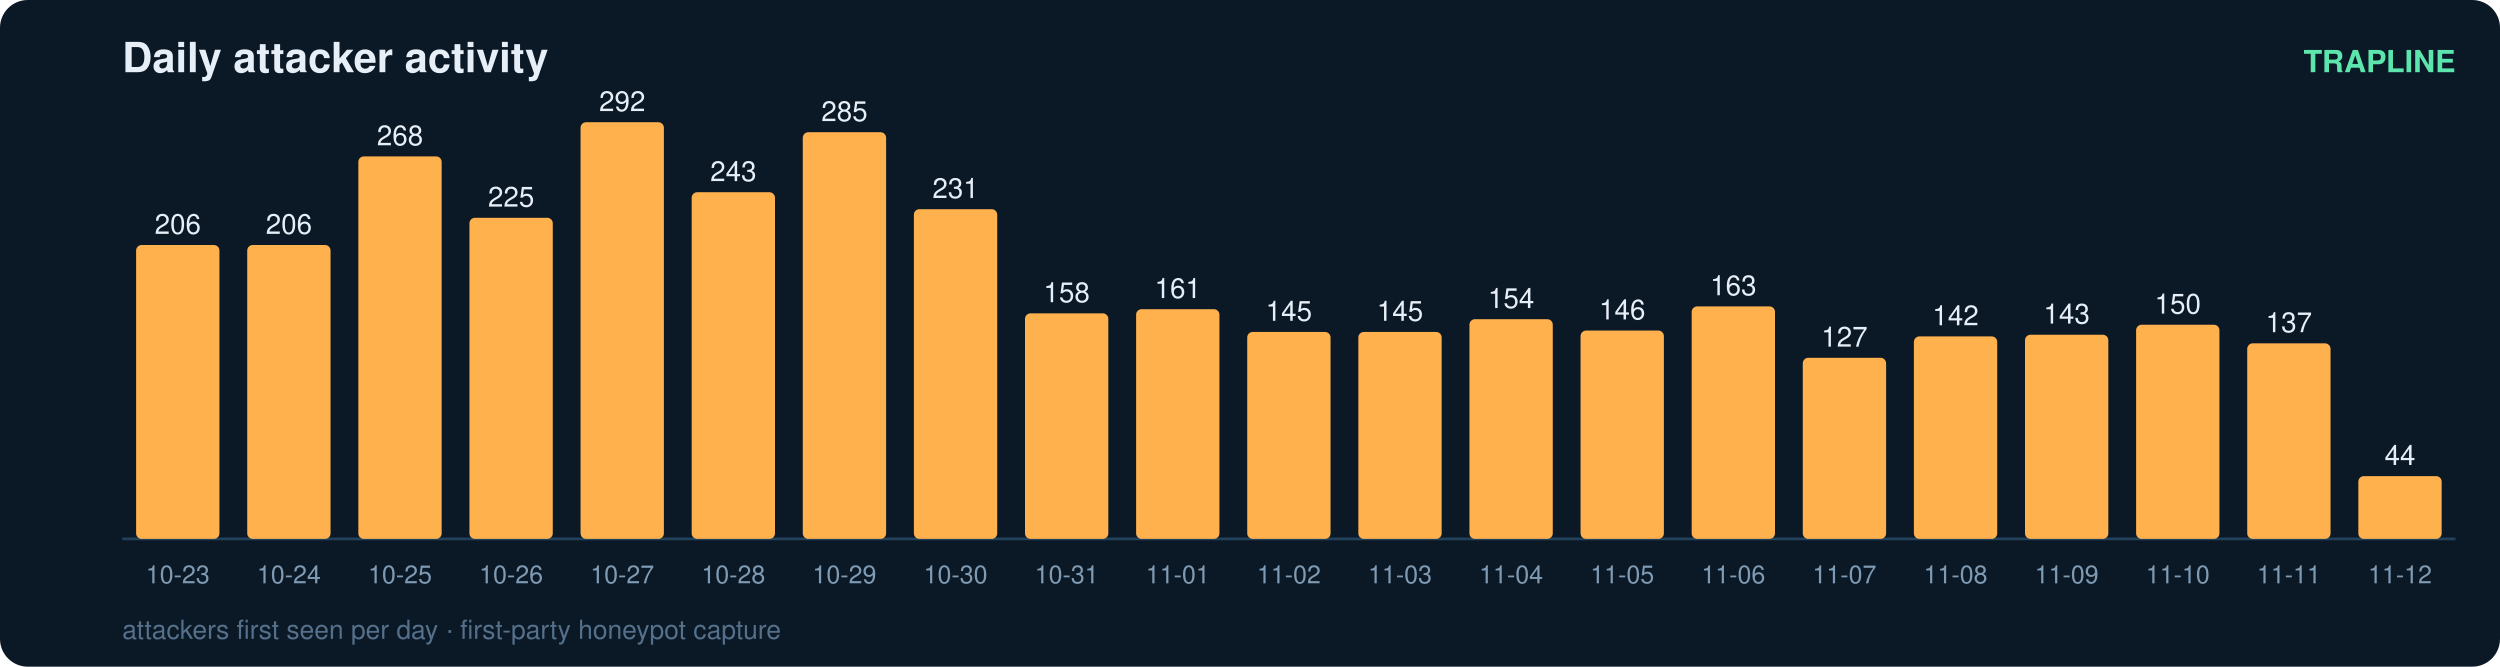
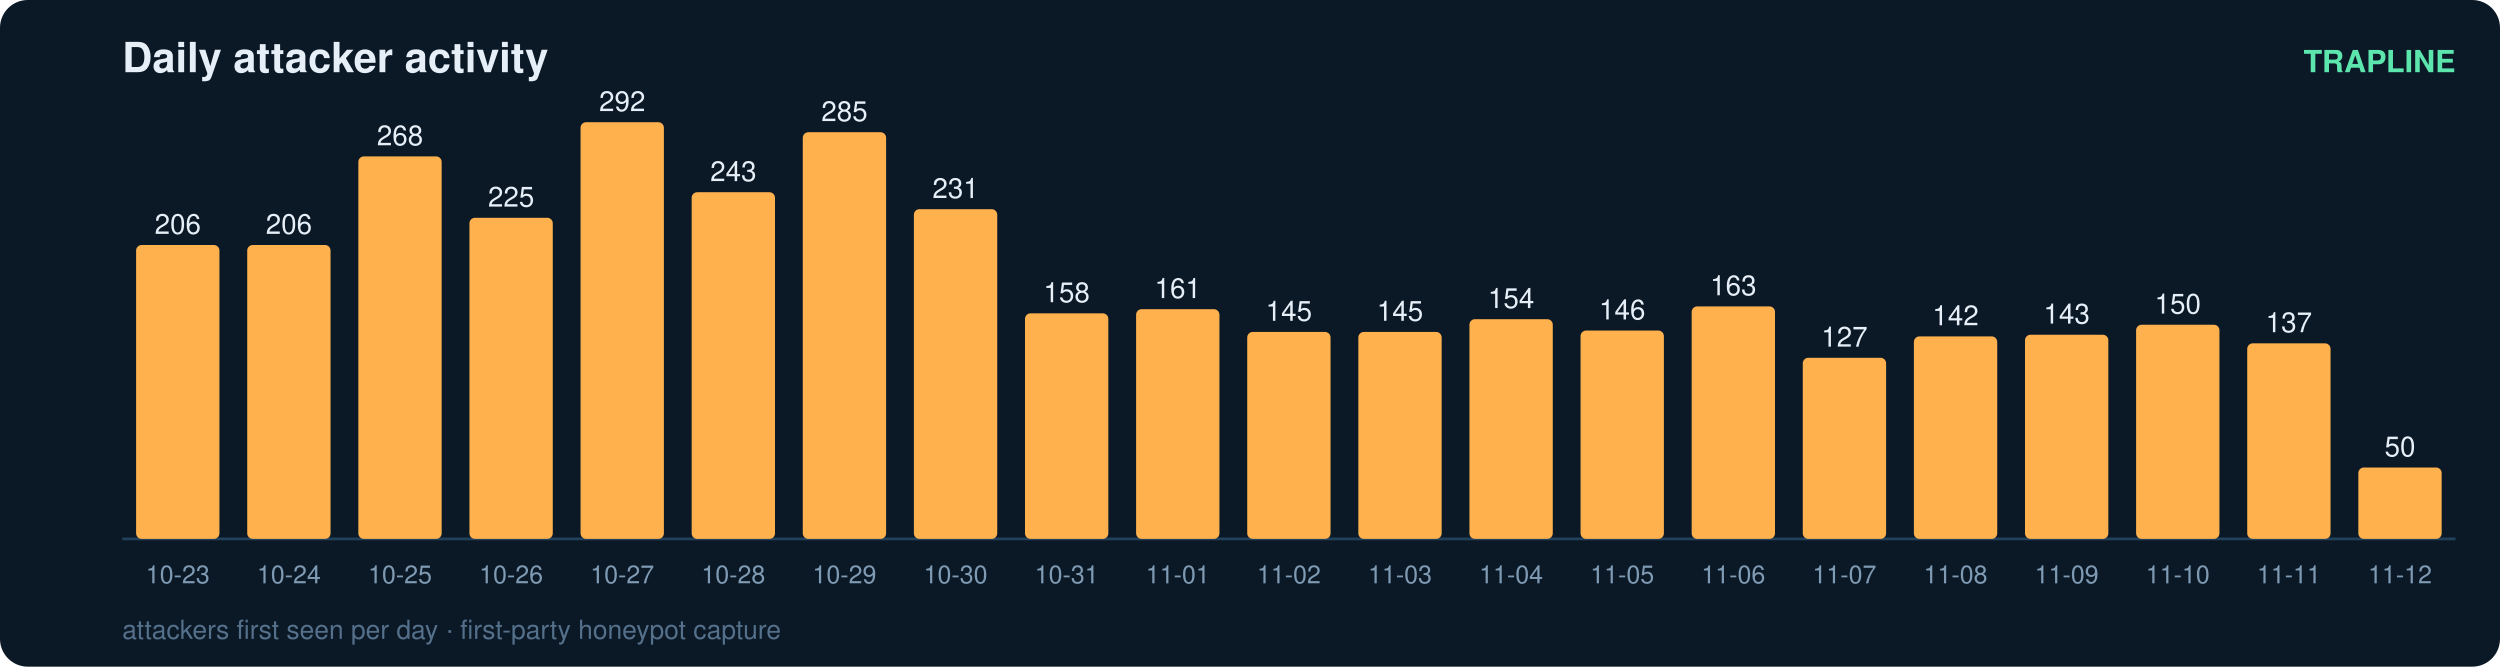
<svg xmlns="http://www.w3.org/2000/svg" width="900" height="240" viewBox="0 0 900 240" font-family="ui-sans-serif,Segoe UI,Helvetica,Arial">
  <rect width="900" height="240" rx="10" fill="#0b1826" />
  <text x="44" y="26" fill="#e6eff7" font-size="15" font-weight="700">Daily attacker activity</text>
  <text x="884" y="26" fill="#5ce6ad" font-size="11" text-anchor="end" font-weight="600">TRAPLINE</text>
  <line x1="44" y1="194" x2="884" y2="194" stroke="#22415a" stroke-width="1" />
  <rect x="49" y="88.2" width="30" height="105.8" rx="2" fill="#ffb14e" />
  <text x="64.0" y="84.2" fill="#e6eff7" font-size="10" text-anchor="middle" font-variant-numeric="tabular-nums">206</text>
  <text x="64.0" y="210.0" fill="#7f9bb3" font-size="9" text-anchor="middle">10-23</text>
  <rect x="89" y="88.2" width="30" height="105.8" rx="2" fill="#ffb14e" />
  <text x="104.0" y="84.2" fill="#e6eff7" font-size="10" text-anchor="middle" font-variant-numeric="tabular-nums">206</text>
  <text x="104.0" y="210.0" fill="#7f9bb3" font-size="9" text-anchor="middle">10-24</text>
  <rect x="129" y="56.3" width="30" height="137.7" rx="2" fill="#ffb14e" />
  <text x="144.0" y="52.3" fill="#e6eff7" font-size="10" text-anchor="middle" font-variant-numeric="tabular-nums">268</text>
  <text x="144.0" y="210.0" fill="#7f9bb3" font-size="9" text-anchor="middle">10-25</text>
  <rect x="169" y="78.4" width="30" height="115.6" rx="2" fill="#ffb14e" />
  <text x="184.0" y="74.4" fill="#e6eff7" font-size="10" text-anchor="middle" font-variant-numeric="tabular-nums">225</text>
  <text x="184.0" y="210.0" fill="#7f9bb3" font-size="9" text-anchor="middle">10-26</text>
  <rect x="209" y="44.0" width="30" height="150.0" rx="2" fill="#ffb14e" />
  <text x="224.0" y="40.0" fill="#e6eff7" font-size="10" text-anchor="middle" font-variant-numeric="tabular-nums">292</text>
  <text x="224.0" y="210.0" fill="#7f9bb3" font-size="9" text-anchor="middle">10-27</text>
  <rect x="249" y="69.2" width="30" height="124.8" rx="2" fill="#ffb14e" />
  <text x="264.0" y="65.2" fill="#e6eff7" font-size="10" text-anchor="middle" font-variant-numeric="tabular-nums">243</text>
  <text x="264.0" y="210.0" fill="#7f9bb3" font-size="9" text-anchor="middle">10-28</text>
  <rect x="289" y="47.6" width="30" height="146.4" rx="2" fill="#ffb14e" />
  <text x="304.0" y="43.6" fill="#e6eff7" font-size="10" text-anchor="middle" font-variant-numeric="tabular-nums">285</text>
  <text x="304.0" y="210.0" fill="#7f9bb3" font-size="9" text-anchor="middle">10-29</text>
  <rect x="329" y="75.3" width="30" height="118.7" rx="2" fill="#ffb14e" />
  <text x="344.0" y="71.3" fill="#e6eff7" font-size="10" text-anchor="middle" font-variant-numeric="tabular-nums">231</text>
  <text x="344.0" y="210.0" fill="#7f9bb3" font-size="9" text-anchor="middle">10-30</text>
  <rect x="369" y="112.8" width="30" height="81.2" rx="2" fill="#ffb14e" />
  <text x="384.0" y="108.8" fill="#e6eff7" font-size="10" text-anchor="middle" font-variant-numeric="tabular-nums">158</text>
  <text x="384.0" y="210.0" fill="#7f9bb3" font-size="9" text-anchor="middle">10-31</text>
  <rect x="409" y="111.3" width="30" height="82.7" rx="2" fill="#ffb14e" />
  <text x="424.0" y="107.3" fill="#e6eff7" font-size="10" text-anchor="middle" font-variant-numeric="tabular-nums">161</text>
  <text x="424.0" y="210.0" fill="#7f9bb3" font-size="9" text-anchor="middle">11-01</text>
  <rect x="449" y="119.5" width="30" height="74.5" rx="2" fill="#ffb14e" />
  <text x="464.0" y="115.5" fill="#e6eff7" font-size="10" text-anchor="middle" font-variant-numeric="tabular-nums">145</text>
  <text x="464.0" y="210.0" fill="#7f9bb3" font-size="9" text-anchor="middle">11-02</text>
  <rect x="489" y="119.5" width="30" height="74.5" rx="2" fill="#ffb14e" />
  <text x="504.0" y="115.5" fill="#e6eff7" font-size="10" text-anchor="middle" font-variant-numeric="tabular-nums">145</text>
  <text x="504.0" y="210.0" fill="#7f9bb3" font-size="9" text-anchor="middle">11-03</text>
  <rect x="529" y="114.9" width="30" height="79.1" rx="2" fill="#ffb14e" />
  <text x="544.0" y="110.9" fill="#e6eff7" font-size="10" text-anchor="middle" font-variant-numeric="tabular-nums">154</text>
  <text x="544.0" y="210.0" fill="#7f9bb3" font-size="9" text-anchor="middle">11-04</text>
  <rect x="569" y="119.0" width="30" height="75.0" rx="2" fill="#ffb14e" />
  <text x="584.0" y="115.0" fill="#e6eff7" font-size="10" text-anchor="middle" font-variant-numeric="tabular-nums">146</text>
  <text x="584.0" y="210.0" fill="#7f9bb3" font-size="9" text-anchor="middle">11-05</text>
  <rect x="609" y="110.3" width="30" height="83.7" rx="2" fill="#ffb14e" />
  <text x="624.0" y="106.3" fill="#e6eff7" font-size="10" text-anchor="middle" font-variant-numeric="tabular-nums">163</text>
  <text x="624.0" y="210.0" fill="#7f9bb3" font-size="9" text-anchor="middle">11-06</text>
  <rect x="649" y="128.8" width="30" height="65.2" rx="2" fill="#ffb14e" />
  <text x="664.0" y="124.8" fill="#e6eff7" font-size="10" text-anchor="middle" font-variant-numeric="tabular-nums">127</text>
  <text x="664.0" y="210.0" fill="#7f9bb3" font-size="9" text-anchor="middle">11-07</text>
  <rect x="689" y="121.1" width="30" height="72.9" rx="2" fill="#ffb14e" />
  <text x="704.0" y="117.1" fill="#e6eff7" font-size="10" text-anchor="middle" font-variant-numeric="tabular-nums">142</text>
  <text x="704.0" y="210.0" fill="#7f9bb3" font-size="9" text-anchor="middle">11-08</text>
  <rect x="729" y="120.5" width="30" height="73.5" rx="2" fill="#ffb14e" />
  <text x="744.0" y="116.5" fill="#e6eff7" font-size="10" text-anchor="middle" font-variant-numeric="tabular-nums">143</text>
  <text x="744.0" y="210.0" fill="#7f9bb3" font-size="9" text-anchor="middle">11-09</text>
  <rect x="769" y="116.9" width="30" height="77.1" rx="2" fill="#ffb14e" />
  <text x="784.0" y="112.9" fill="#e6eff7" font-size="10" text-anchor="middle" font-variant-numeric="tabular-nums">150</text>
  <text x="784.0" y="210.0" fill="#7f9bb3" font-size="9" text-anchor="middle">11-10</text>
  <rect x="809" y="123.6" width="30" height="70.4" rx="2" fill="#ffb14e" />
  <text x="824.0" y="119.6" fill="#e6eff7" font-size="10" text-anchor="middle" font-variant-numeric="tabular-nums">137</text>
  <text x="824.0" y="210.0" fill="#7f9bb3" font-size="9" text-anchor="middle">11-11</text>
-   <rect x="849" y="171.4" width="30" height="22.6" rx="2" fill="#ffb14e" />
-   <text x="864.0" y="167.4" fill="#e6eff7" font-size="10" text-anchor="middle" font-variant-numeric="tabular-nums">44</text>
+   <rect x="849" y="168.3" width="30" height="25.7" rx="2" fill="#ffb14e" />
+   <text x="864.0" y="164.3" fill="#e6eff7" font-size="10" text-anchor="middle" font-variant-numeric="tabular-nums">50</text>
  <text x="864.0" y="210.0" fill="#7f9bb3" font-size="9" text-anchor="middle">11-12</text>
  <text x="44" y="230" fill="#54708a" font-size="9.5">attackers first seen per day · first-party honeypot capture</text>
</svg>
